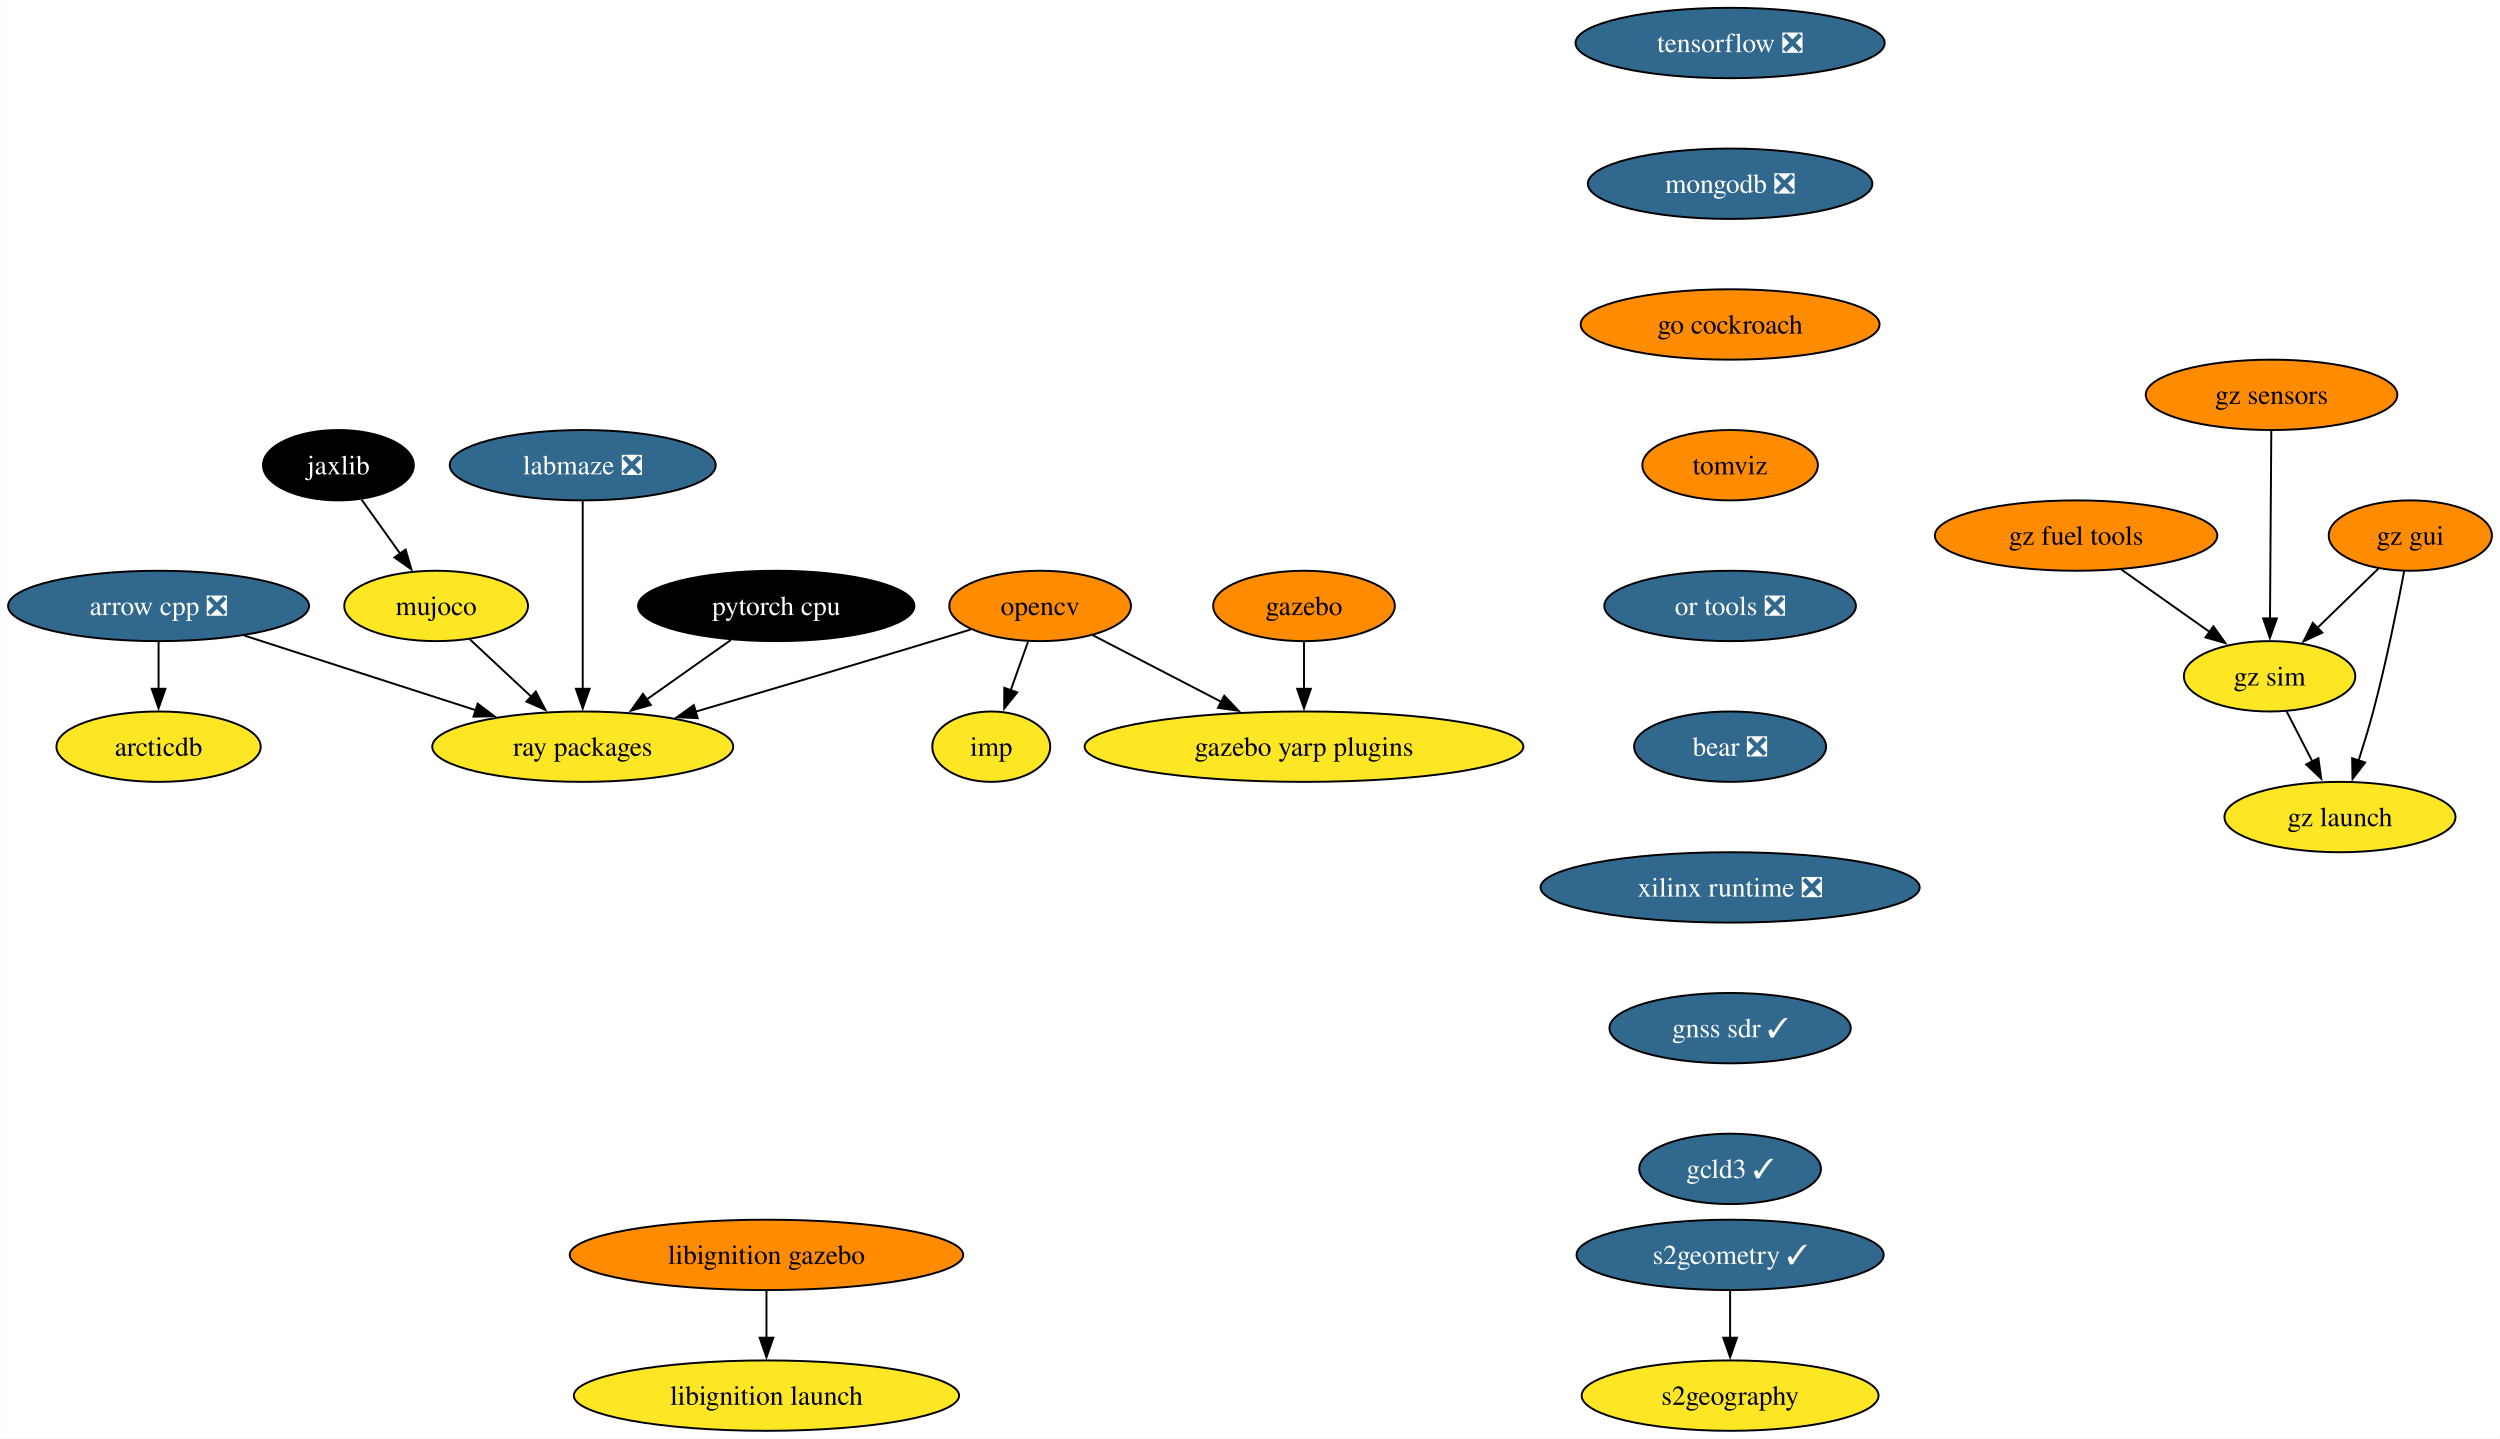
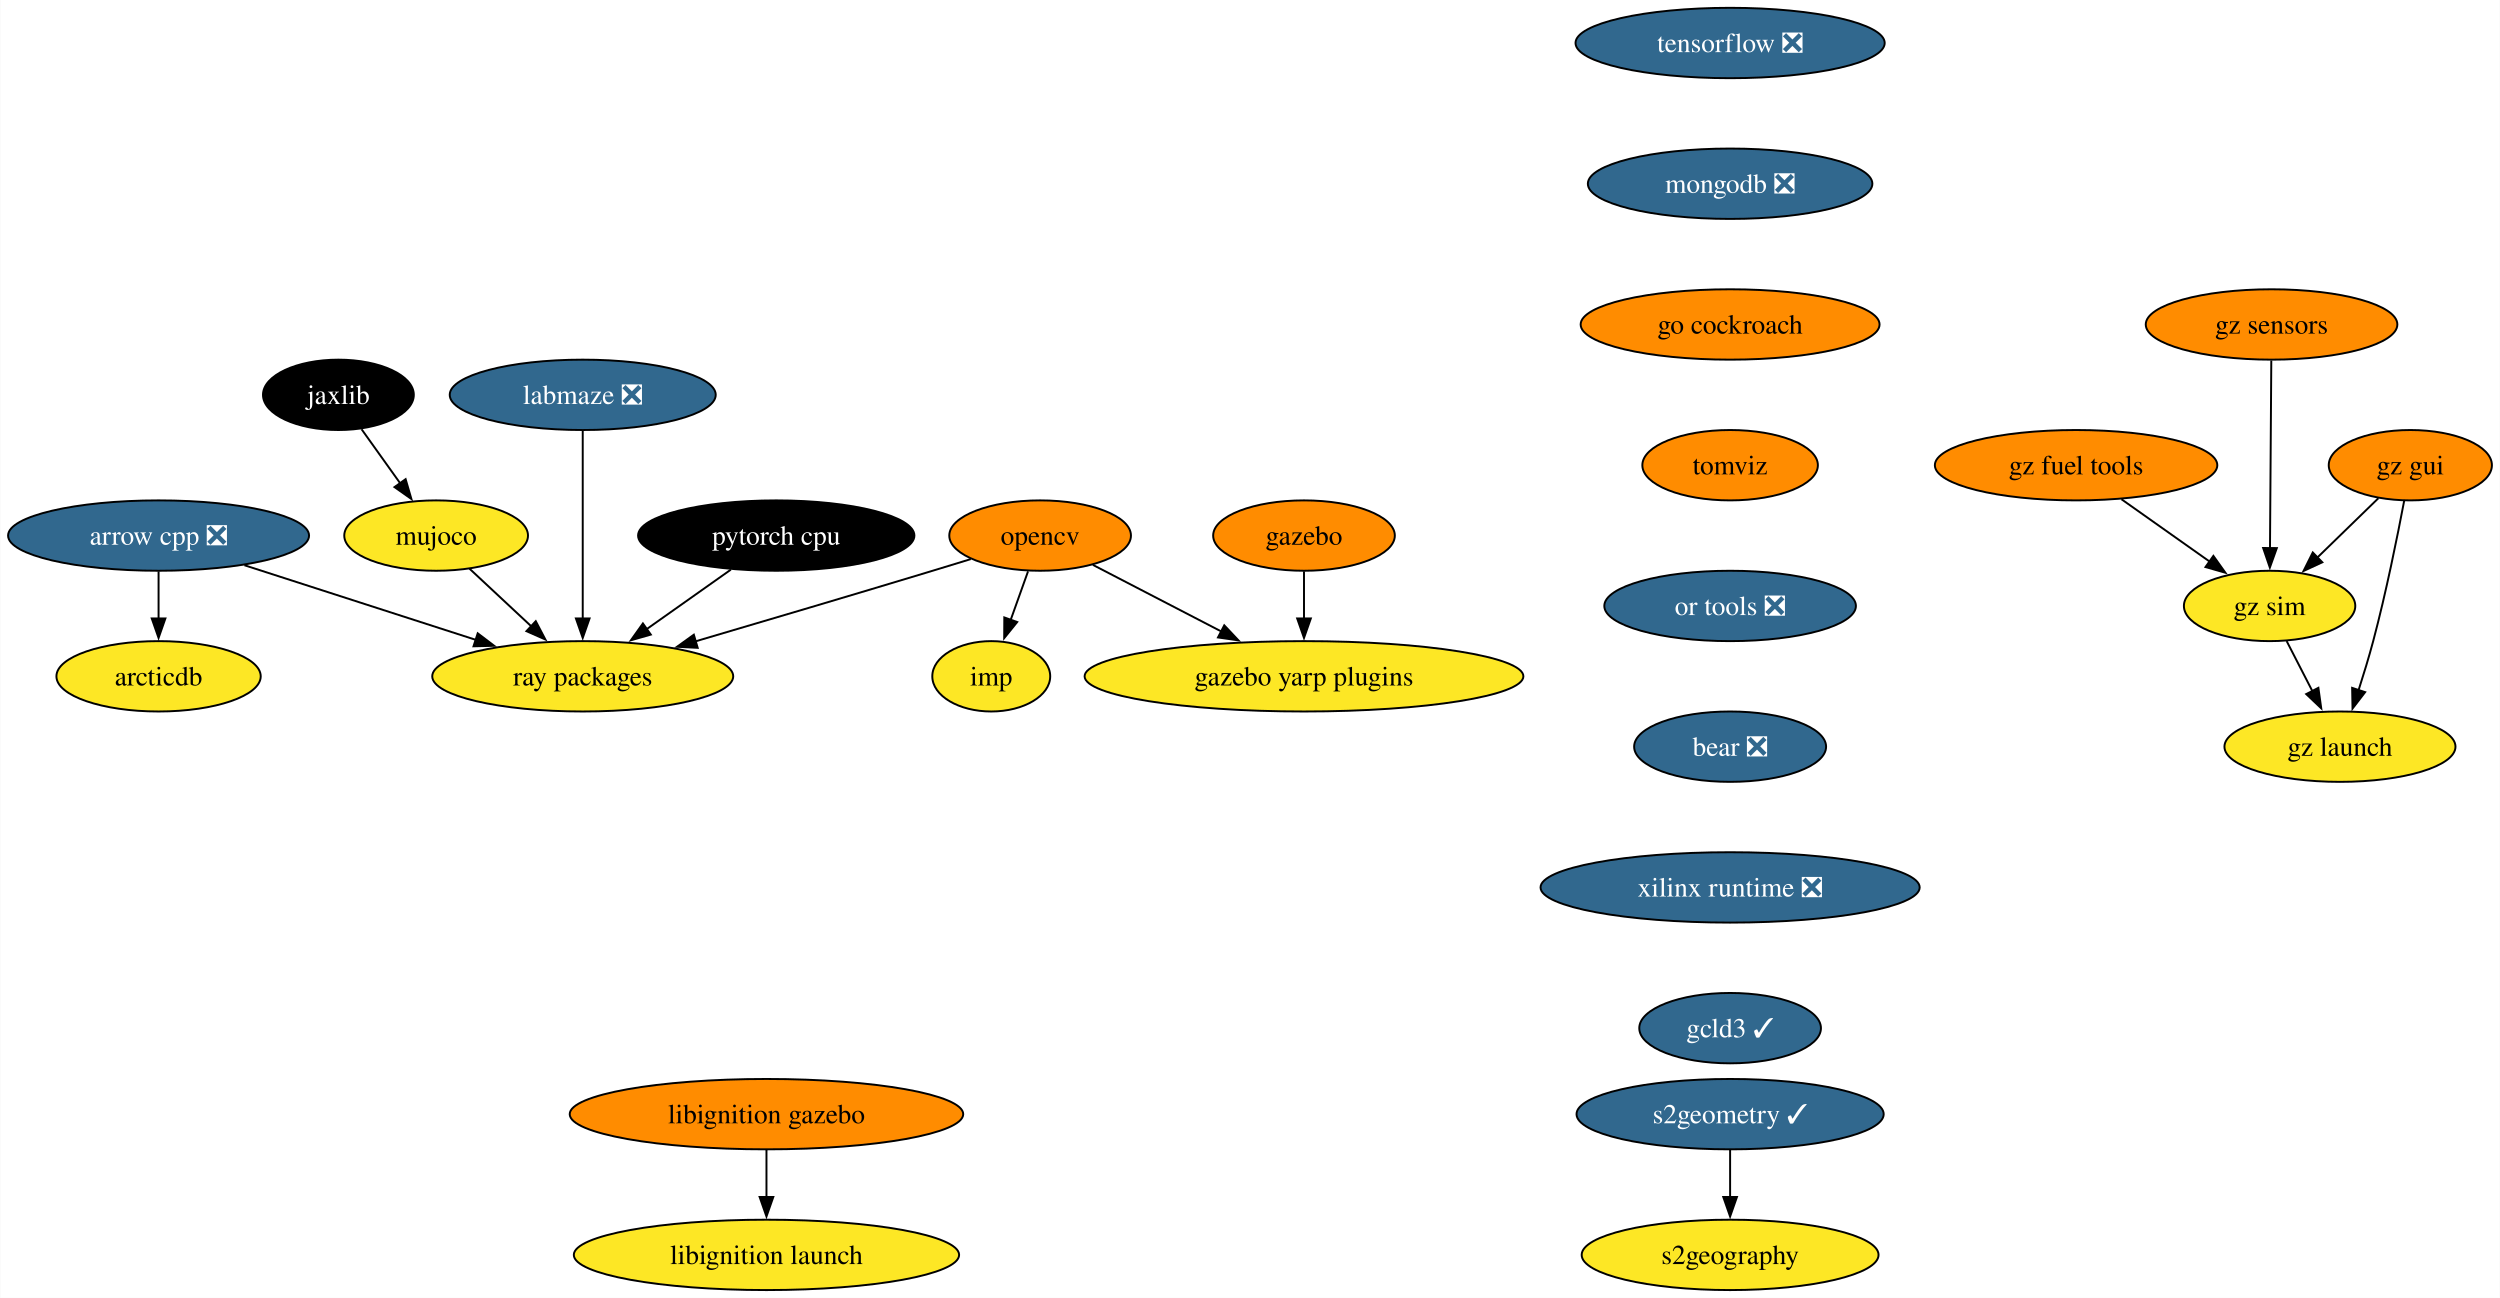
- <svg xmlns="http://www.w3.org/2000/svg" xmlns:xlink="http://www.w3.org/1999/xlink" width="1279pt" height="736pt" viewBox="0.00 0.00 1278.73 736.00">
-   <g id="graph0" class="graph" transform="scale(1 1) rotate(0) translate(4 732)">
-     <polygon fill="white" stroke="none" points="-4,4 -4,-732 1274.73,-732 1274.73,4 -4,4" />
+ <svg xmlns="http://www.w3.org/2000/svg" xmlns:xlink="http://www.w3.org/1999/xlink" width="1279pt" height="664pt" viewBox="0.00 0.00 1278.73 664.00">
+   <g id="graph0" class="graph" transform="scale(1 1) rotate(0) translate(4 660)">
+     <polygon fill="white" stroke="none" points="-4,4 -4,-660 1274.73,-660 1274.73,4 -4,4" />
    <g id="node1" class="node">
      <g id="a_node1">
        <a xlink:href="https://github.com/conda-forge/arrow-cpp-feedstock/pull/1335" xlink:title="arrow cpp ❎">
-           <ellipse fill="#31688e" stroke="black" cx="76.99" cy="-422" rx="76.99" ry="18" />
-           <text text-anchor="middle" x="76.99" y="-417.32" font-family="Times,serif" font-size="14.00" fill="white">arrow cpp ❎</text>
+           <ellipse fill="#31688e" stroke="black" cx="76.99" cy="-386" rx="76.99" ry="18" />
+           <text text-anchor="middle" x="76.99" y="-381.32" font-family="Times,serif" font-size="14.00" fill="white">arrow cpp ❎</text>
        </a>
      </g>
    </g>
    <g id="node2" class="node">
      <g id="a_node2">
        <a xlink:href="https://github.com/conda-forge/ray-packages-feedstock" xlink:title="ray packages">
-           <ellipse fill="#fde725" stroke="black" cx="293.99" cy="-350" rx="76.99" ry="18" />
-           <text text-anchor="middle" x="293.99" y="-345.32" font-family="Times,serif" font-size="14.00">ray packages</text>
+           <ellipse fill="#fde725" stroke="black" cx="293.99" cy="-314" rx="76.99" ry="18" />
+           <text text-anchor="middle" x="293.99" y="-309.32" font-family="Times,serif" font-size="14.00">ray packages</text>
        </a>
      </g>
    </g>
    <g id="edge1" class="edge">
-       <path fill="none" stroke="black" d="M120.9,-406.83C155.17,-395.78 202.95,-380.37 239.63,-368.54" />
-       <polygon fill="black" stroke="black" points="240.26,-372.01 248.7,-365.61 238.11,-365.35 240.26,-372.01" />
+       <path fill="none" stroke="black" d="M120.9,-370.83C155.17,-359.78 202.95,-344.37 239.63,-332.54" />
+       <polygon fill="black" stroke="black" points="240.26,-336.01 248.7,-329.61 238.11,-329.35 240.26,-336.01" />
    </g>
    <g id="node3" class="node">
      <g id="a_node3">
        <a xlink:href="https://github.com/conda-forge/arcticdb-feedstock" xlink:title="arcticdb">
-           <ellipse fill="#fde725" stroke="black" cx="76.99" cy="-350" rx="52.26" ry="18" />
-           <text text-anchor="middle" x="76.99" y="-345.32" font-family="Times,serif" font-size="14.00">arcticdb</text>
+           <ellipse fill="#fde725" stroke="black" cx="76.99" cy="-314" rx="52.26" ry="18" />
+           <text text-anchor="middle" x="76.99" y="-309.32" font-family="Times,serif" font-size="14.00">arcticdb</text>
        </a>
      </g>
    </g>
    <g id="edge2" class="edge">
-       <path fill="none" stroke="black" d="M76.99,-403.7C76.99,-396.41 76.99,-387.73 76.99,-379.54" />
-       <polygon fill="black" stroke="black" points="80.49,-379.62 76.99,-369.62 73.49,-379.62 80.49,-379.62" />
+       <path fill="none" stroke="black" d="M76.99,-367.7C76.99,-360.41 76.99,-351.73 76.99,-343.54" />
+       <polygon fill="black" stroke="black" points="80.49,-343.62 76.99,-333.62 73.49,-343.62 80.49,-343.62" />
    </g>
    <g id="node4" class="node">
      <g id="a_node4">
        <a xlink:href="https://github.com/conda-forge/opencv-feedstock" xlink:title="opencv">
-           <ellipse fill="#ff8c00" stroke="black" cx="527.99" cy="-422" rx="46.47" ry="18" />
-           <text text-anchor="middle" x="527.99" y="-417.32" font-family="Times,serif" font-size="14.00">opencv</text>
+           <ellipse fill="#ff8c00" stroke="black" cx="527.99" cy="-386" rx="46.47" ry="18" />
+           <text text-anchor="middle" x="527.99" y="-381.32" font-family="Times,serif" font-size="14.00">opencv</text>
        </a>
      </g>
    </g>
    <g id="edge3" class="edge">
-       <path fill="none" stroke="black" d="M492.5,-409.96C486.01,-407.97 479.3,-405.91 472.99,-404 432.54,-391.76 386.86,-378.24 351.77,-367.92" />
-       <polygon fill="black" stroke="black" points="352.8,-364.57 342.22,-365.11 350.83,-371.29 352.8,-364.57" />
+       <path fill="none" stroke="black" d="M492.5,-373.96C486.01,-371.97 479.3,-369.91 472.99,-368 432.54,-355.76 386.86,-342.24 351.77,-331.92" />
+       <polygon fill="black" stroke="black" points="352.8,-328.57 342.22,-329.11 350.83,-335.29 352.8,-328.57" />
    </g>
    <g id="node5" class="node">
      <g id="a_node5">
        <a xlink:href="https://github.com/conda-forge/imp-feedstock" xlink:title="imp">
-           <ellipse fill="#fde725" stroke="black" cx="502.99" cy="-350" rx="30.16" ry="18" />
-           <text text-anchor="middle" x="502.99" y="-345.32" font-family="Times,serif" font-size="14.00">imp</text>
+           <ellipse fill="#fde725" stroke="black" cx="502.99" cy="-314" rx="30.16" ry="18" />
+           <text text-anchor="middle" x="502.99" y="-309.32" font-family="Times,serif" font-size="14.00">imp</text>
        </a>
      </g>
    </g>
    <g id="edge4" class="edge">
-       <path fill="none" stroke="black" d="M521.81,-403.7C519.11,-396.15 515.89,-387.12 512.87,-378.68" />
-       <polygon fill="black" stroke="black" points="516.26,-377.77 509.61,-369.53 509.67,-380.12 516.26,-377.77" />
+       <path fill="none" stroke="black" d="M521.81,-367.7C519.11,-360.15 515.89,-351.12 512.87,-342.68" />
+       <polygon fill="black" stroke="black" points="516.26,-341.77 509.61,-333.53 509.67,-344.12 516.26,-341.77" />
    </g>
    <g id="node6" class="node">
      <g id="a_node6">
        <a xlink:href="https://github.com/conda-forge/gazebo-yarp-plugins-feedstock" xlink:title="gazebo yarp plugins">
-           <ellipse fill="#fde725" stroke="black" cx="662.99" cy="-350" rx="112.24" ry="18" />
-           <text text-anchor="middle" x="662.99" y="-345.32" font-family="Times,serif" font-size="14.00">gazebo yarp plugins</text>
+           <ellipse fill="#fde725" stroke="black" cx="662.99" cy="-314" rx="112.24" ry="18" />
+           <text text-anchor="middle" x="662.99" y="-309.32" font-family="Times,serif" font-size="14.00">gazebo yarp plugins</text>
        </a>
      </g>
    </g>
    <g id="edge5" class="edge">
-       <path fill="none" stroke="black" d="M554.98,-407C573.76,-397.27 599.18,-384.09 620.64,-372.96" />
-       <polygon fill="black" stroke="black" points="622.2,-376.09 629.47,-368.38 618.98,-369.88 622.2,-376.09" />
+       <path fill="none" stroke="black" d="M554.98,-371C573.76,-361.27 599.18,-348.09 620.64,-336.96" />
+       <polygon fill="black" stroke="black" points="622.2,-340.09 629.47,-332.38 618.98,-333.88 622.2,-340.09" />
    </g>
    <g id="node7" class="node">
      <g id="a_node7">
        <a xlink:href="https://github.com/conda-forge/tensorflow-feedstock/pull/376" xlink:title="tensorflow ❎">
-           <ellipse fill="#31688e" stroke="black" cx="880.99" cy="-710" rx="79.09" ry="18" />
-           <text text-anchor="middle" x="880.99" y="-705.33" font-family="Times,serif" font-size="14.00" fill="white">tensorflow ❎</text>
+           <ellipse fill="#31688e" stroke="black" cx="880.99" cy="-638" rx="79.09" ry="18" />
+           <text text-anchor="middle" x="880.99" y="-633.33" font-family="Times,serif" font-size="14.00" fill="white">tensorflow ❎</text>
        </a>
      </g>
    </g>
    <g id="node8" class="node">
      <g id="a_node8">
        <a xlink:href="https://github.com/conda-forge/mongodb-feedstock/pull/87" xlink:title="mongodb ❎">
-           <ellipse fill="#31688e" stroke="black" cx="880.99" cy="-638" rx="72.78" ry="18" />
-           <text text-anchor="middle" x="880.99" y="-633.33" font-family="Times,serif" font-size="14.00" fill="white">mongodb ❎</text>
+           <ellipse fill="#31688e" stroke="black" cx="880.99" cy="-566" rx="72.78" ry="18" />
+           <text text-anchor="middle" x="880.99" y="-561.33" font-family="Times,serif" font-size="14.00" fill="white">mongodb ❎</text>
        </a>
      </g>
    </g>
    <g id="node10" class="node">
      <g id="a_node10">
        <a xlink:href="https://github.com/conda-forge/go-cockroach-feedstock" xlink:title="go cockroach">
-           <ellipse fill="#ff8c00" stroke="black" cx="880.99" cy="-566" rx="76.46" ry="18" />
-           <text text-anchor="middle" x="880.99" y="-561.33" font-family="Times,serif" font-size="14.00">go cockroach</text>
+           <ellipse fill="#ff8c00" stroke="black" cx="880.99" cy="-494" rx="76.46" ry="18" />
+           <text text-anchor="middle" x="880.99" y="-489.32" font-family="Times,serif" font-size="14.00">go cockroach</text>
        </a>
      </g>
    </g>
    <g id="node9" class="node">
      <g id="a_node9">
        <a xlink:href="https://github.com/conda-forge/pytorch-cpu-feedstock" xlink:title="pytorch cpu">
-           <ellipse fill="#000000" stroke="black" cx="392.99" cy="-422" rx="70.68" ry="18" />
-           <text text-anchor="middle" x="392.99" y="-417.32" font-family="Times,serif" font-size="14.00" fill="white">pytorch cpu</text>
+           <ellipse fill="#000000" stroke="black" cx="392.99" cy="-386" rx="70.68" ry="18" />
+           <text text-anchor="middle" x="392.99" y="-381.32" font-family="Times,serif" font-size="14.00" fill="white">pytorch cpu</text>
        </a>
      </g>
    </g>
    <g id="edge7" class="edge">
-       <path fill="none" stroke="black" d="M369.78,-404.59C356.96,-395.53 340.83,-384.12 326.75,-374.17" />
-       <polygon fill="black" stroke="black" points="328.82,-371.34 318.63,-368.43 324.78,-377.06 328.82,-371.34" />
+       <path fill="none" stroke="black" d="M369.78,-368.59C356.96,-359.53 340.83,-348.12 326.75,-338.17" />
+       <polygon fill="black" stroke="black" points="328.82,-335.34 318.63,-332.43 324.78,-341.06 328.82,-335.34" />
    </g>
    <g id="node14" class="node">
      <g id="a_node14">
        <a xlink:href="https://github.com/conda-forge/tomviz-feedstock" xlink:title="tomviz">
-           <ellipse fill="#ff8c00" stroke="black" cx="880.99" cy="-494" rx="44.9" ry="18" />
-           <text text-anchor="middle" x="880.99" y="-489.32" font-family="Times,serif" font-size="14.00">tomviz</text>
+           <ellipse fill="#ff8c00" stroke="black" cx="880.99" cy="-422" rx="44.9" ry="18" />
+           <text text-anchor="middle" x="880.99" y="-417.32" font-family="Times,serif" font-size="14.00">tomviz</text>
        </a>
      </g>
    </g>
    <g id="node11" class="node">
      <g id="a_node11">
        <a xlink:href="https://github.com/conda-forge/jaxlib-feedstock" xlink:title="jaxlib">
-           <ellipse fill="#000000" stroke="black" cx="168.99" cy="-494" rx="38.58" ry="18" />
-           <text text-anchor="middle" x="168.99" y="-489.32" font-family="Times,serif" font-size="14.00" fill="white">jaxlib</text>
+           <ellipse fill="#000000" stroke="black" cx="168.99" cy="-458" rx="38.58" ry="18" />
+           <text text-anchor="middle" x="168.99" y="-453.32" font-family="Times,serif" font-size="14.00" fill="white">jaxlib</text>
        </a>
      </g>
    </g>
    <g id="node12" class="node">
      <g id="a_node12">
        <a xlink:href="https://github.com/conda-forge/mujoco-feedstock" xlink:title="mujoco">
-           <ellipse fill="#fde725" stroke="black" cx="218.99" cy="-422" rx="47" ry="18" />
-           <text text-anchor="middle" x="218.99" y="-417.32" font-family="Times,serif" font-size="14.00">mujoco</text>
+           <ellipse fill="#fde725" stroke="black" cx="218.99" cy="-386" rx="47" ry="18" />
+           <text text-anchor="middle" x="218.99" y="-381.32" font-family="Times,serif" font-size="14.00">mujoco</text>
        </a>
      </g>
    </g>
    <g id="edge9" class="edge">
-       <path fill="none" stroke="black" d="M180.84,-476.41C186.75,-468.13 194.04,-457.92 200.66,-448.66" />
-       <polygon fill="black" stroke="black" points="203.38,-450.87 206.34,-440.7 197.68,-446.8 203.38,-450.87" />
+       <path fill="none" stroke="black" d="M180.84,-440.41C186.75,-432.13 194.04,-421.92 200.66,-412.66" />
+       <polygon fill="black" stroke="black" points="203.38,-414.87 206.34,-404.7 197.68,-410.8 203.38,-414.87" />
    </g>
    <g id="edge10" class="edge">
-       <path fill="none" stroke="black" d="M236.01,-405.12C245.42,-396.33 257.31,-385.23 267.88,-375.37" />
-       <polygon fill="black" stroke="black" points="269.96,-378.21 274.88,-368.83 265.19,-373.09 269.96,-378.21" />
+       <path fill="none" stroke="black" d="M236.01,-369.12C245.42,-360.33 257.31,-349.23 267.88,-339.37" />
+       <polygon fill="black" stroke="black" points="269.96,-342.21 274.88,-332.83 265.19,-337.09 269.96,-342.21" />
    </g>
    <g id="node13" class="node">
      <g id="a_node13">
        <a xlink:href="https://github.com/conda-forge/gazebo-feedstock" xlink:title="gazebo">
-           <ellipse fill="#ff8c00" stroke="black" cx="662.99" cy="-422" rx="46.47" ry="18" />
-           <text text-anchor="middle" x="662.99" y="-417.32" font-family="Times,serif" font-size="14.00">gazebo</text>
+           <ellipse fill="#ff8c00" stroke="black" cx="662.99" cy="-386" rx="46.47" ry="18" />
+           <text text-anchor="middle" x="662.99" y="-381.32" font-family="Times,serif" font-size="14.00">gazebo</text>
        </a>
      </g>
    </g>
    <g id="edge11" class="edge">
-       <path fill="none" stroke="black" d="M662.99,-403.7C662.99,-396.41 662.99,-387.73 662.99,-379.54" />
-       <polygon fill="black" stroke="black" points="666.49,-379.62 662.99,-369.62 659.49,-379.62 666.49,-379.62" />
+       <path fill="none" stroke="black" d="M662.99,-367.7C662.99,-360.41 662.99,-351.73 662.99,-343.54" />
+       <polygon fill="black" stroke="black" points="666.49,-343.62 662.99,-333.62 659.49,-343.62 666.49,-343.62" />
    </g>
    <g id="node17" class="node">
      <g id="a_node17">
        <a xlink:href="https://github.com/conda-forge/or-tools-feedstock/pull/56" xlink:title="or tools ❎">
-           <ellipse fill="#31688e" stroke="black" cx="880.99" cy="-422" rx="64.36" ry="18" />
-           <text text-anchor="middle" x="880.99" y="-417.32" font-family="Times,serif" font-size="14.00" fill="white">or tools ❎</text>
+           <ellipse fill="#31688e" stroke="black" cx="880.99" cy="-350" rx="64.36" ry="18" />
+           <text text-anchor="middle" x="880.99" y="-345.32" font-family="Times,serif" font-size="14.00" fill="white">or tools ❎</text>
        </a>
      </g>
    </g>
    <g id="node15" class="node">
      <g id="a_node15">
        <a xlink:href="https://github.com/conda-forge/s2geometry-feedstock/pull/18" xlink:title="s2geometry ✓">
          <ellipse fill="#31688e" stroke="black" cx="880.99" cy="-90" rx="78.57" ry="18" />
          <text text-anchor="middle" x="880.99" y="-85.33" font-family="Times,serif" font-size="14.00" fill="white">s2geometry ✓</text>
        </a>
      </g>
    </g>
    <g id="node16" class="node">
      <g id="a_node16">
        <a xlink:href="https://github.com/conda-forge/s2geography-feedstock" xlink:title="s2geography">
          <ellipse fill="#fde725" stroke="black" cx="880.99" cy="-18" rx="75.94" ry="18" />
          <text text-anchor="middle" x="880.99" y="-13.32" font-family="Times,serif" font-size="14.00">s2geography</text>
        </a>
      </g>
    </g>
    <g id="edge13" class="edge">
      <path fill="none" stroke="black" d="M880.99,-71.7C880.99,-64.41 880.99,-55.73 880.99,-47.54" />
      <polygon fill="black" stroke="black" points="884.49,-47.62 880.99,-37.62 877.49,-47.62 884.49,-47.62" />
    </g>
    <g id="node20" class="node">
      <g id="a_node20">
        <a xlink:href="https://github.com/conda-forge/bear-feedstock/pull/45" xlink:title="bear ❎">
-           <ellipse fill="#31688e" stroke="black" cx="880.99" cy="-350" rx="49.1" ry="18" />
-           <text text-anchor="middle" x="880.99" y="-345.32" font-family="Times,serif" font-size="14.00" fill="white">bear ❎</text>
+           <ellipse fill="#31688e" stroke="black" cx="880.99" cy="-278" rx="49.1" ry="18" />
+           <text text-anchor="middle" x="880.99" y="-273.32" font-family="Times,serif" font-size="14.00" fill="white">bear ❎</text>
        </a>
      </g>
    </g>
    <g id="node18" class="node">
      <g id="a_node18">
        <a xlink:href="https://github.com/conda-forge/libignition-gazebo-feedstock" xlink:title="libignition gazebo">
          <ellipse fill="#ff8c00" stroke="black" cx="387.99" cy="-90" rx="100.66" ry="18" />
          <text text-anchor="middle" x="387.99" y="-85.33" font-family="Times,serif" font-size="14.00">libignition gazebo</text>
        </a>
      </g>
    </g>
    <g id="node19" class="node">
      <g id="a_node19">
        <a xlink:href="https://github.com/conda-forge/libignition-launch-feedstock" xlink:title="libignition launch">
          <ellipse fill="#fde725" stroke="black" cx="387.99" cy="-18" rx="98.56" ry="18" />
          <text text-anchor="middle" x="387.99" y="-13.32" font-family="Times,serif" font-size="14.00">libignition launch</text>
        </a>
      </g>
    </g>
    <g id="edge15" class="edge">
      <path fill="none" stroke="black" d="M387.99,-71.7C387.99,-64.41 387.99,-55.73 387.99,-47.54" />
      <polygon fill="black" stroke="black" points="391.49,-47.62 387.99,-37.62 384.49,-47.62 391.49,-47.62" />
    </g>
    <g id="node21" class="node">
      <g id="a_node21">
        <a xlink:href="https://github.com/conda-forge/xilinx-runtime-feedstock/pull/32" xlink:title="xilinx runtime ❎">
-           <ellipse fill="#31688e" stroke="black" cx="880.99" cy="-278" rx="96.98" ry="18" />
-           <text text-anchor="middle" x="880.99" y="-273.32" font-family="Times,serif" font-size="14.00" fill="white">xilinx runtime ❎</text>
+           <ellipse fill="#31688e" stroke="black" cx="880.99" cy="-206" rx="96.98" ry="18" />
+           <text text-anchor="middle" x="880.99" y="-201.33" font-family="Times,serif" font-size="14.00" fill="white">xilinx runtime ❎</text>
        </a>
      </g>
    </g>
    <g id="node22" class="node">
      <g id="a_node22">
-         <a xlink:href="https://github.com/conda-forge/gnss-sdr-feedstock/pull/20" xlink:title="gnss sdr ✓">
-           <ellipse fill="#31688e" stroke="black" cx="880.99" cy="-206" rx="61.73" ry="18" />
-           <text text-anchor="middle" x="880.99" y="-201.33" font-family="Times,serif" font-size="14.00" fill="white">gnss sdr ✓</text>
-         </a>
-       </g>
-     </g>
-     <g id="node29" class="node">
-       <g id="a_node29">
        <a xlink:href="https://github.com/conda-forge/gcld3-feedstock/pull/7" xlink:title="gcld3 ✓">
          <ellipse fill="#31688e" stroke="black" cx="880.99" cy="-134" rx="46.47" ry="18" />
          <text text-anchor="middle" x="880.99" y="-129.32" font-family="Times,serif" font-size="14.00" fill="white">gcld3 ✓</text>
        </a>
      </g>
    </g>
    <g id="node23" class="node">
      <g id="a_node23">
        <a xlink:href="https://github.com/conda-forge/gz-fuel-tools-feedstock" xlink:title="gz fuel tools">
-           <ellipse fill="#ff8c00" stroke="black" cx="1057.99" cy="-458" rx="72.25" ry="18" />
-           <text text-anchor="middle" x="1057.99" y="-453.32" font-family="Times,serif" font-size="14.00">gz fuel tools</text>
+           <ellipse fill="#ff8c00" stroke="black" cx="1057.99" cy="-422" rx="72.25" ry="18" />
+           <text text-anchor="middle" x="1057.99" y="-417.32" font-family="Times,serif" font-size="14.00">gz fuel tools</text>
        </a>
      </g>
    </g>
    <g id="node24" class="node">
      <g id="a_node24">
        <a xlink:href="https://github.com/conda-forge/gz-sim-feedstock" xlink:title="gz sim">
-           <ellipse fill="#fde725" stroke="black" cx="1156.99" cy="-386" rx="43.84" ry="18" />
-           <text text-anchor="middle" x="1156.99" y="-381.32" font-family="Times,serif" font-size="14.00">gz sim</text>
+           <ellipse fill="#fde725" stroke="black" cx="1156.99" cy="-350" rx="43.84" ry="18" />
+           <text text-anchor="middle" x="1156.99" y="-345.32" font-family="Times,serif" font-size="14.00">gz sim</text>
        </a>
      </g>
    </g>
    <g id="edge19" class="edge">
-       <path fill="none" stroke="black" d="M1081.2,-440.59C1094.7,-431.04 1111.88,-418.9 1126.47,-408.58" />
-       <polygon fill="black" stroke="black" points="1128.23,-411.62 1134.38,-402.99 1124.19,-405.9 1128.23,-411.62" />
+       <path fill="none" stroke="black" d="M1081.2,-404.59C1094.7,-395.04 1111.88,-382.9 1126.47,-372.58" />
+       <polygon fill="black" stroke="black" points="1128.23,-375.62 1134.38,-366.99 1124.19,-369.9 1128.23,-375.62" />
    </g>
    <g id="node25" class="node">
      <g id="a_node25">
        <a xlink:href="https://github.com/conda-forge/gz-launch-feedstock" xlink:title="gz launch">
-           <ellipse fill="#fde725" stroke="black" cx="1192.99" cy="-314" rx="59.1" ry="18" />
-           <text text-anchor="middle" x="1192.99" y="-309.32" font-family="Times,serif" font-size="14.00">gz launch</text>
+           <ellipse fill="#fde725" stroke="black" cx="1192.99" cy="-278" rx="59.1" ry="18" />
+           <text text-anchor="middle" x="1192.99" y="-273.32" font-family="Times,serif" font-size="14.00">gz launch</text>
        </a>
      </g>
    </g>
    <g id="edge20" class="edge">
-       <path fill="none" stroke="black" d="M1165.7,-368.05C1169.67,-360.35 1174.46,-351.03 1178.91,-342.36" />
-       <polygon fill="black" stroke="black" points="1181.95,-344.11 1183.41,-333.62 1175.72,-340.91 1181.95,-344.11" />
+       <path fill="none" stroke="black" d="M1165.7,-332.05C1169.67,-324.35 1174.46,-315.03 1178.91,-306.36" />
+       <polygon fill="black" stroke="black" points="1181.95,-308.11 1183.41,-297.62 1175.72,-304.91 1181.95,-308.11" />
    </g>
    <g id="node26" class="node">
      <g id="a_node26">
        <a xlink:href="https://github.com/conda-forge/gz-gui-feedstock" xlink:title="gz gui">
-           <ellipse fill="#ff8c00" stroke="black" cx="1228.99" cy="-458" rx="41.74" ry="18" />
-           <text text-anchor="middle" x="1228.99" y="-453.32" font-family="Times,serif" font-size="14.00">gz gui</text>
+           <ellipse fill="#ff8c00" stroke="black" cx="1228.99" cy="-422" rx="41.74" ry="18" />
+           <text text-anchor="middle" x="1228.99" y="-417.32" font-family="Times,serif" font-size="14.00">gz gui</text>
        </a>
      </g>
    </g>
    <g id="edge21" class="edge">
-       <path fill="none" stroke="black" d="M1212.65,-441.12C1203.44,-432.17 1191.76,-420.81 1181.48,-410.81" />
-       <polygon fill="black" stroke="black" points="1183.96,-408.34 1174.35,-403.88 1179.08,-413.36 1183.96,-408.34" />
+       <path fill="none" stroke="black" d="M1212.65,-405.12C1203.44,-396.17 1191.76,-384.81 1181.48,-374.81" />
+       <polygon fill="black" stroke="black" points="1183.96,-372.34 1174.35,-367.88 1179.08,-377.36 1183.96,-372.34" />
    </g>
    <g id="edge22" class="edge">
-       <path fill="none" stroke="black" d="M1225.85,-439.82C1222.43,-421.8 1216.58,-392.73 1209.99,-368 1207.79,-359.75 1205.08,-350.88 1202.48,-342.8" />
-       <polygon fill="black" stroke="black" points="1205.87,-341.9 1199.41,-333.49 1199.22,-344.09 1205.87,-341.9" />
+       <path fill="none" stroke="black" d="M1225.85,-403.82C1222.43,-385.8 1216.58,-356.73 1209.99,-332 1207.79,-323.75 1205.08,-314.88 1202.48,-306.8" />
+       <polygon fill="black" stroke="black" points="1205.87,-305.9 1199.41,-297.49 1199.22,-308.09 1205.87,-305.9" />
    </g>
    <g id="node27" class="node">
      <g id="a_node27">
        <a xlink:href="https://github.com/conda-forge/gz-sensors-feedstock" xlink:title="gz sensors">
-           <ellipse fill="#ff8c00" stroke="black" cx="1157.99" cy="-530" rx="64.36" ry="18" />
-           <text text-anchor="middle" x="1157.99" y="-525.33" font-family="Times,serif" font-size="14.00">gz sensors</text>
+           <ellipse fill="#ff8c00" stroke="black" cx="1157.99" cy="-494" rx="64.36" ry="18" />
+           <text text-anchor="middle" x="1157.99" y="-489.32" font-family="Times,serif" font-size="14.00">gz sensors</text>
        </a>
      </g>
    </g>
    <g id="edge23" class="edge">
-       <path fill="none" stroke="black" d="M1157.86,-511.59C1157.7,-487.61 1157.39,-444.14 1157.19,-415.42" />
-       <polygon fill="black" stroke="black" points="1160.69,-415.6 1157.12,-405.62 1153.69,-415.65 1160.69,-415.6" />
+       <path fill="none" stroke="black" d="M1157.86,-475.59C1157.7,-451.61 1157.39,-408.14 1157.19,-379.42" />
+       <polygon fill="black" stroke="black" points="1160.69,-379.6 1157.12,-369.62 1153.69,-379.65 1160.69,-379.6" />
    </g>
    <g id="node28" class="node">
      <g id="a_node28">
        <a xlink:href="https://github.com/conda-forge/labmaze-feedstock/pull/11" xlink:title="labmaze ❎">
-           <ellipse fill="#31688e" stroke="black" cx="293.99" cy="-494" rx="68.04" ry="18" />
-           <text text-anchor="middle" x="293.99" y="-489.32" font-family="Times,serif" font-size="14.00" fill="white">labmaze ❎</text>
+           <ellipse fill="#31688e" stroke="black" cx="293.99" cy="-458" rx="68.04" ry="18" />
+           <text text-anchor="middle" x="293.99" y="-453.32" font-family="Times,serif" font-size="14.00" fill="white">labmaze ❎</text>
        </a>
      </g>
    </g>
    <g id="edge24" class="edge">
-       <path fill="none" stroke="black" d="M293.99,-475.59C293.99,-451.61 293.99,-408.14 293.99,-379.42" />
-       <polygon fill="black" stroke="black" points="297.49,-379.62 293.99,-369.62 290.49,-379.62 297.49,-379.62" />
+       <path fill="none" stroke="black" d="M293.99,-439.59C293.99,-415.61 293.99,-372.14 293.99,-343.42" />
+       <polygon fill="black" stroke="black" points="297.49,-343.62 293.99,-333.62 290.49,-343.62 297.49,-343.62" />
    </g>
  </g>
</svg>
